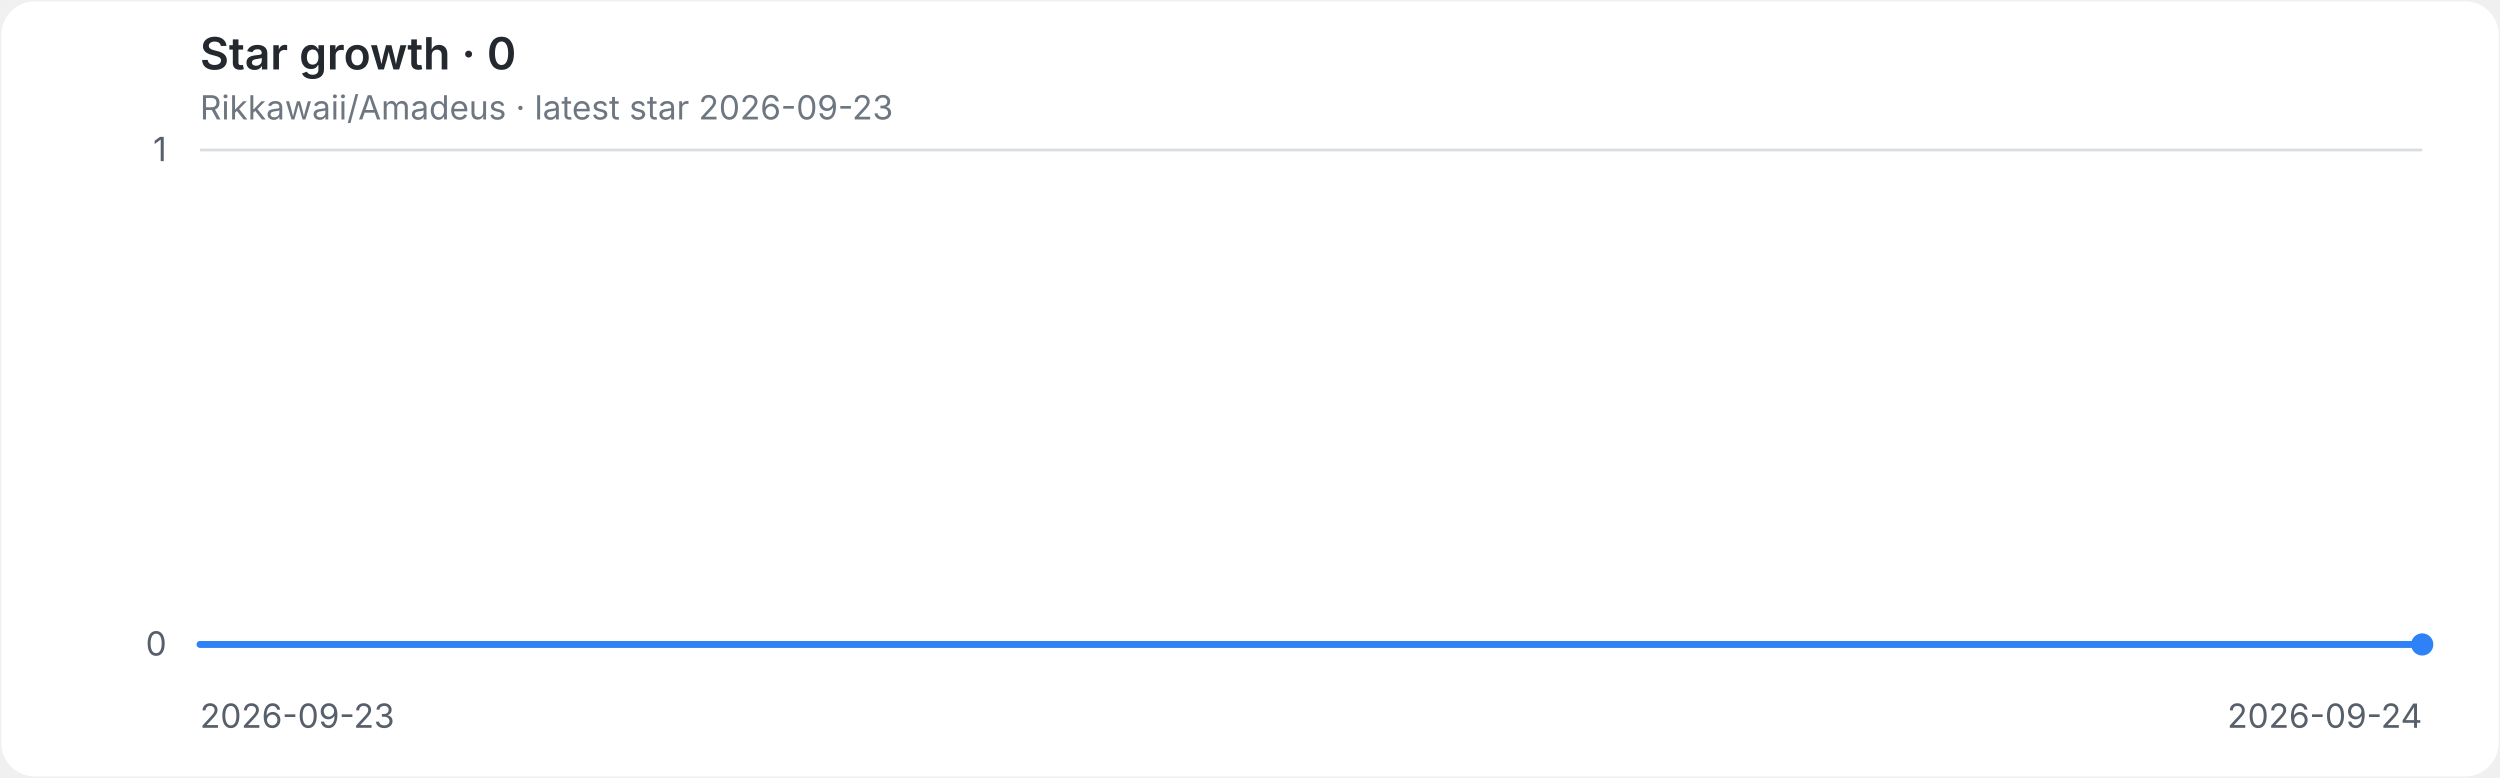
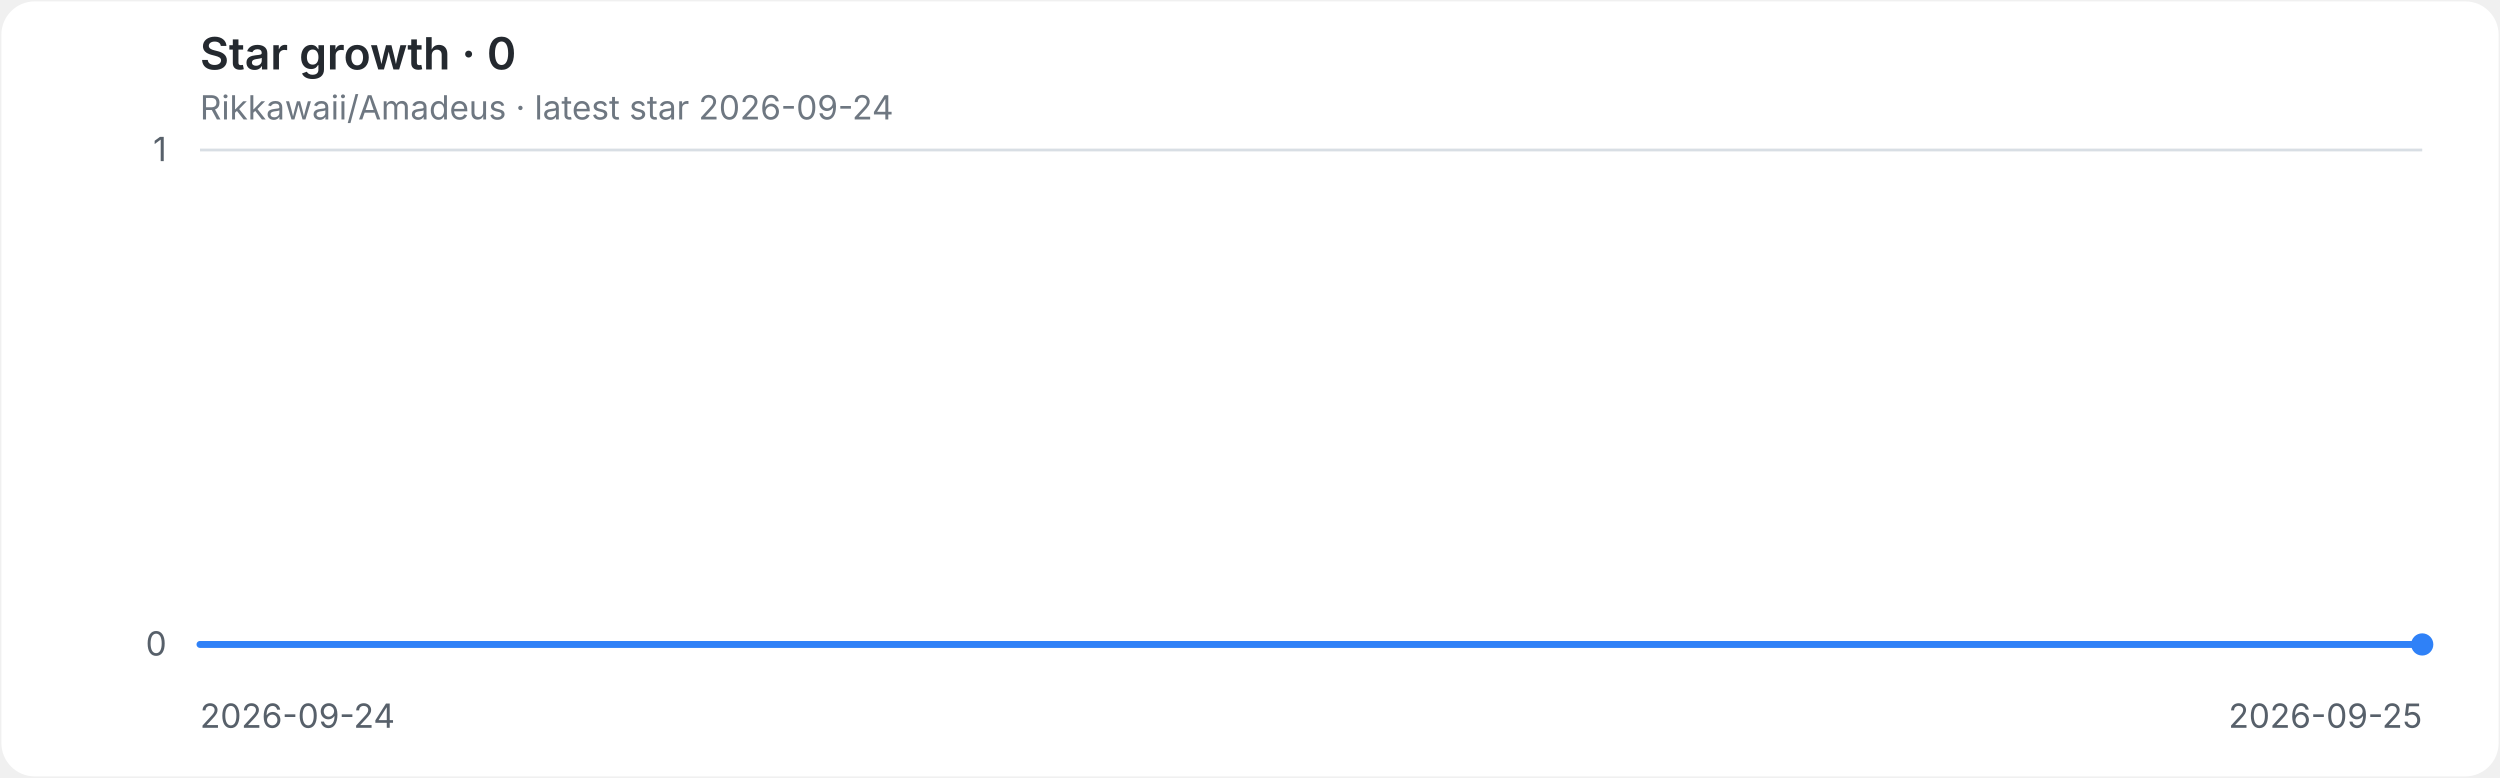
<svg xmlns="http://www.w3.org/2000/svg" role="img" aria-labelledby="title desc" viewBox="0 0 900 280">
  <style>
.background{fill:#ffffff}.grid{stroke:#d8dee4;stroke-width:1}.axis{fill:#57606a;font:12px -apple-system,BlinkMacSystemFont,'Segoe UI',sans-serif}.heading{fill:#24292f;font:600 16px -apple-system,BlinkMacSystemFont,'Segoe UI',sans-serif}.meta{fill:#6e7781;font:12px -apple-system,BlinkMacSystemFont,'Segoe UI',sans-serif}.line{fill:none;stroke:#2f81f7;stroke-width:2.5;stroke-linecap:round;stroke-linejoin:round}.endpoint{fill:#2f81f7}
@media(prefers-color-scheme:dark){.background{fill:#0d1117}.grid{stroke:#30363d}.axis{fill:#8b949e}.heading{fill:#e6edf3}.meta{fill:#8b949e}.line{stroke:#58a6ff}.endpoint{fill:#58a6ff}}
</style>
  <rect class="background" x="0.5" y="0.5" width="899" height="279" rx="12" />
  <text class="heading" x="72" y="25">Star growth · 0</text>
-   <text class="meta" x="72" y="43">Rikkawaii/Amadeus · latest star 2026-09-23</text>
+   <text class="meta" x="72" y="43">Rikkawaii/Amadeus · latest star 2026-09-24</text>
  <line class="grid" x1="72" y1="232.0" x2="872" y2="232.0" />
  <text class="axis" x="60" y="236.0" text-anchor="end">0</text>
  <line class="grid" x1="72" y1="54.0" x2="872" y2="54.0" />
  <text class="axis" x="60" y="58.0" text-anchor="end">1</text>
-   <text class="axis" x="72.0" y="262" text-anchor="start">2026-09-23</text>
-   <text class="axis" x="872.0" y="262" text-anchor="end">2026-09-24</text>
+   <text class="axis" x="72.0" y="262" text-anchor="start">2026-09-24</text>
+   <text class="axis" x="872.0" y="262" text-anchor="end">2026-09-25</text>
  <path class="line" d="M 72.0 232.0 H 872.0" />
  <circle class="endpoint" cx="872.0" cy="232.0" r="4" />
</svg>
